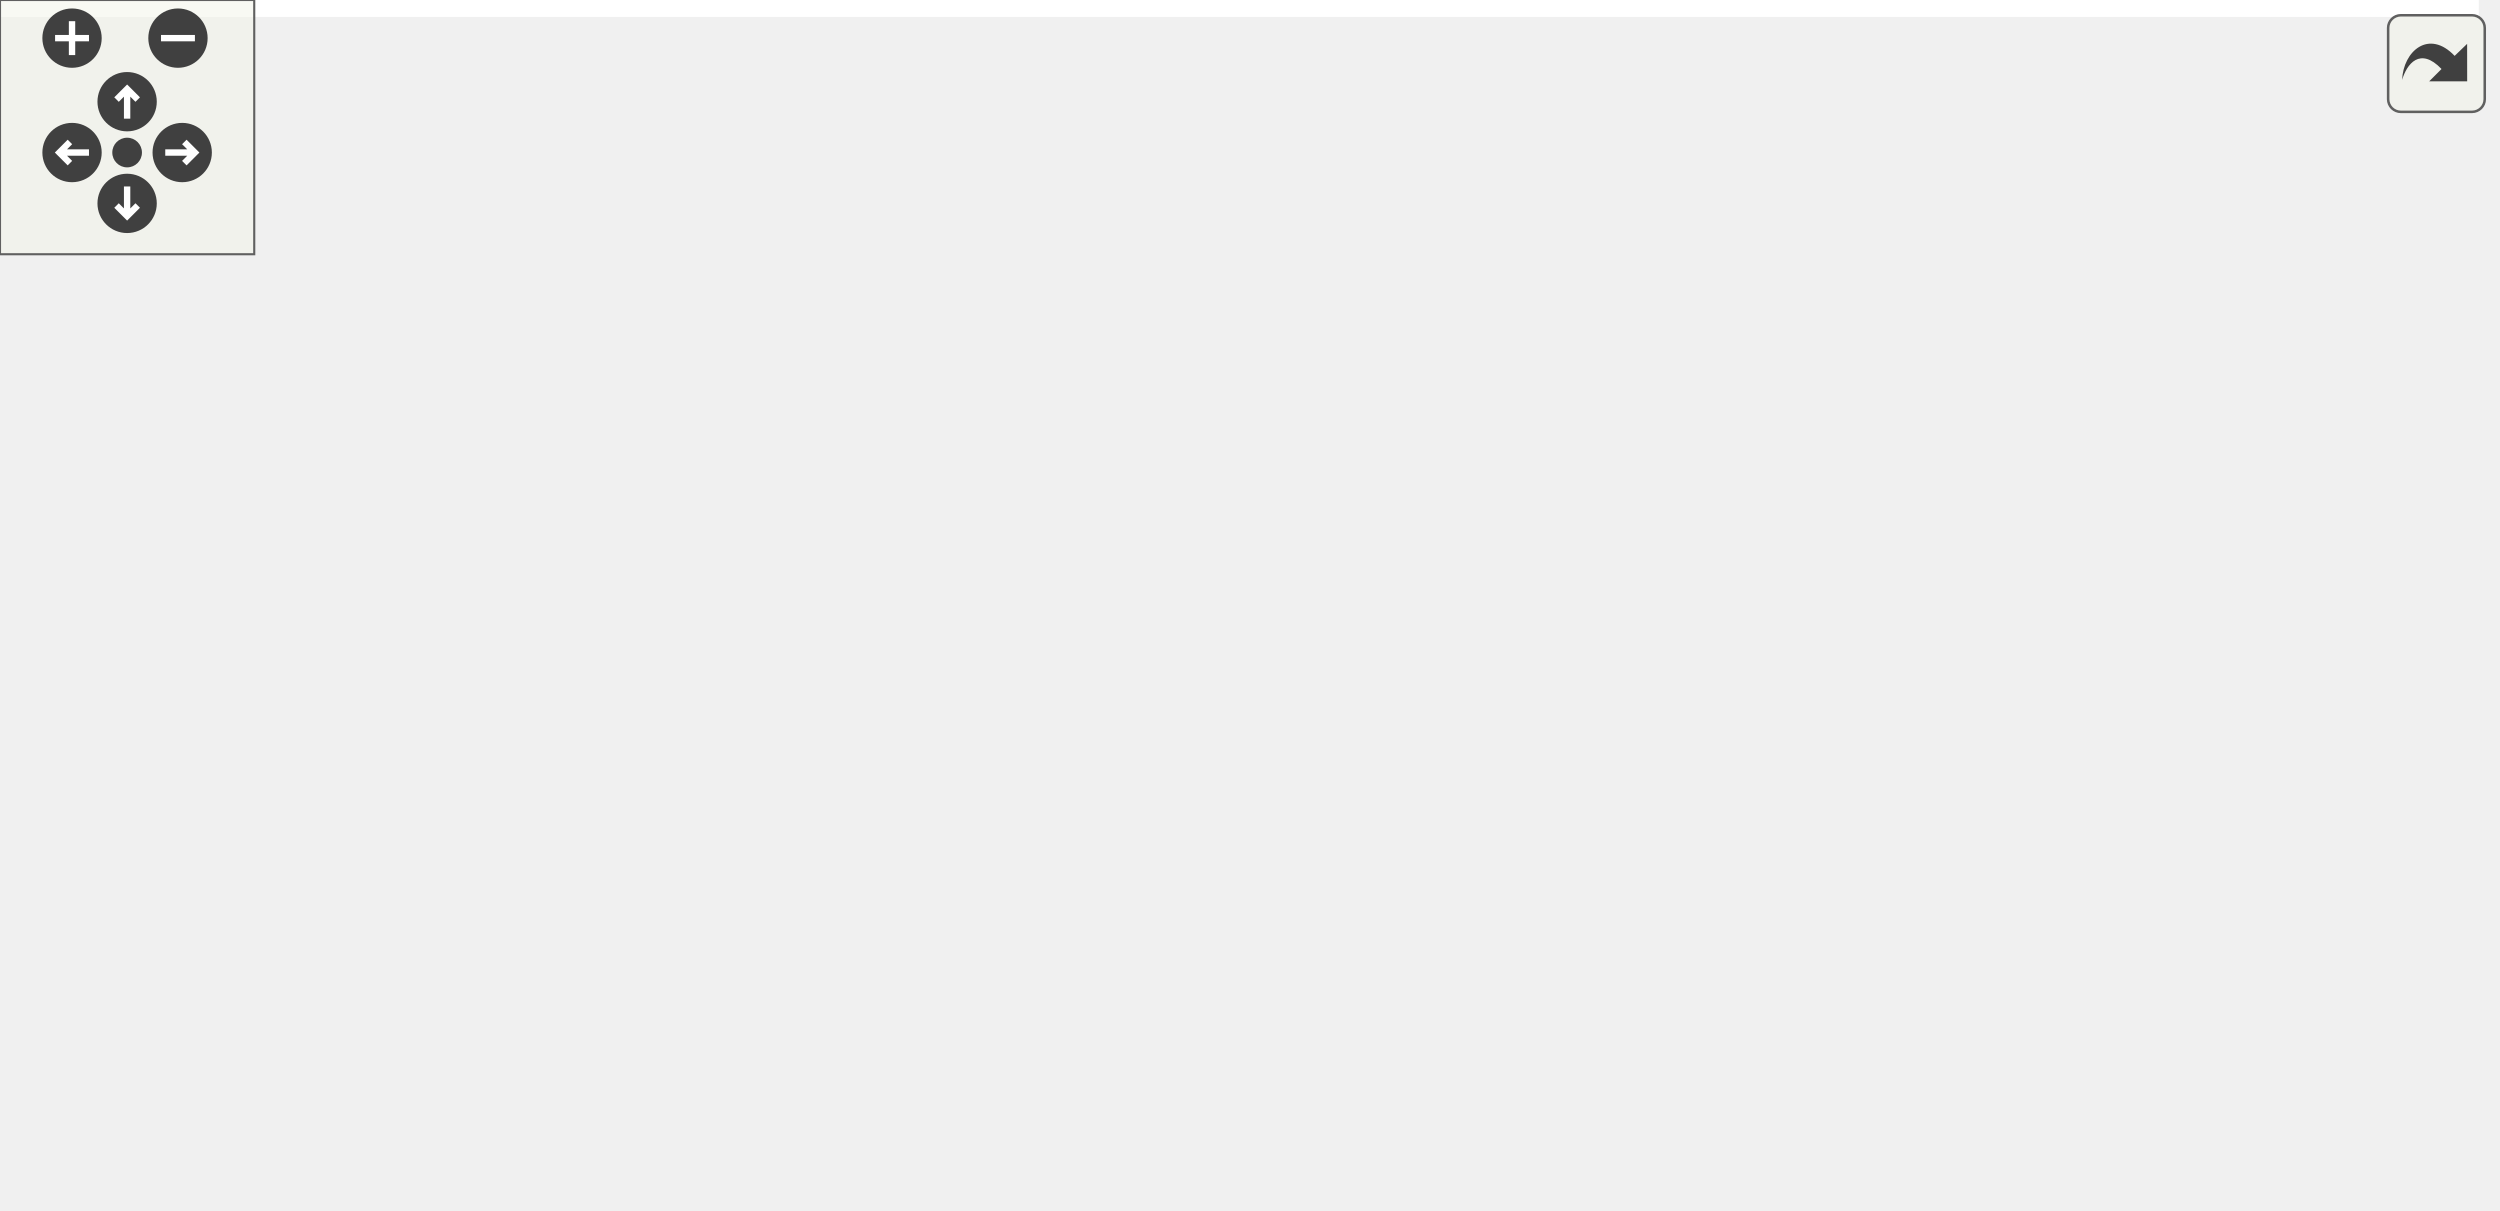
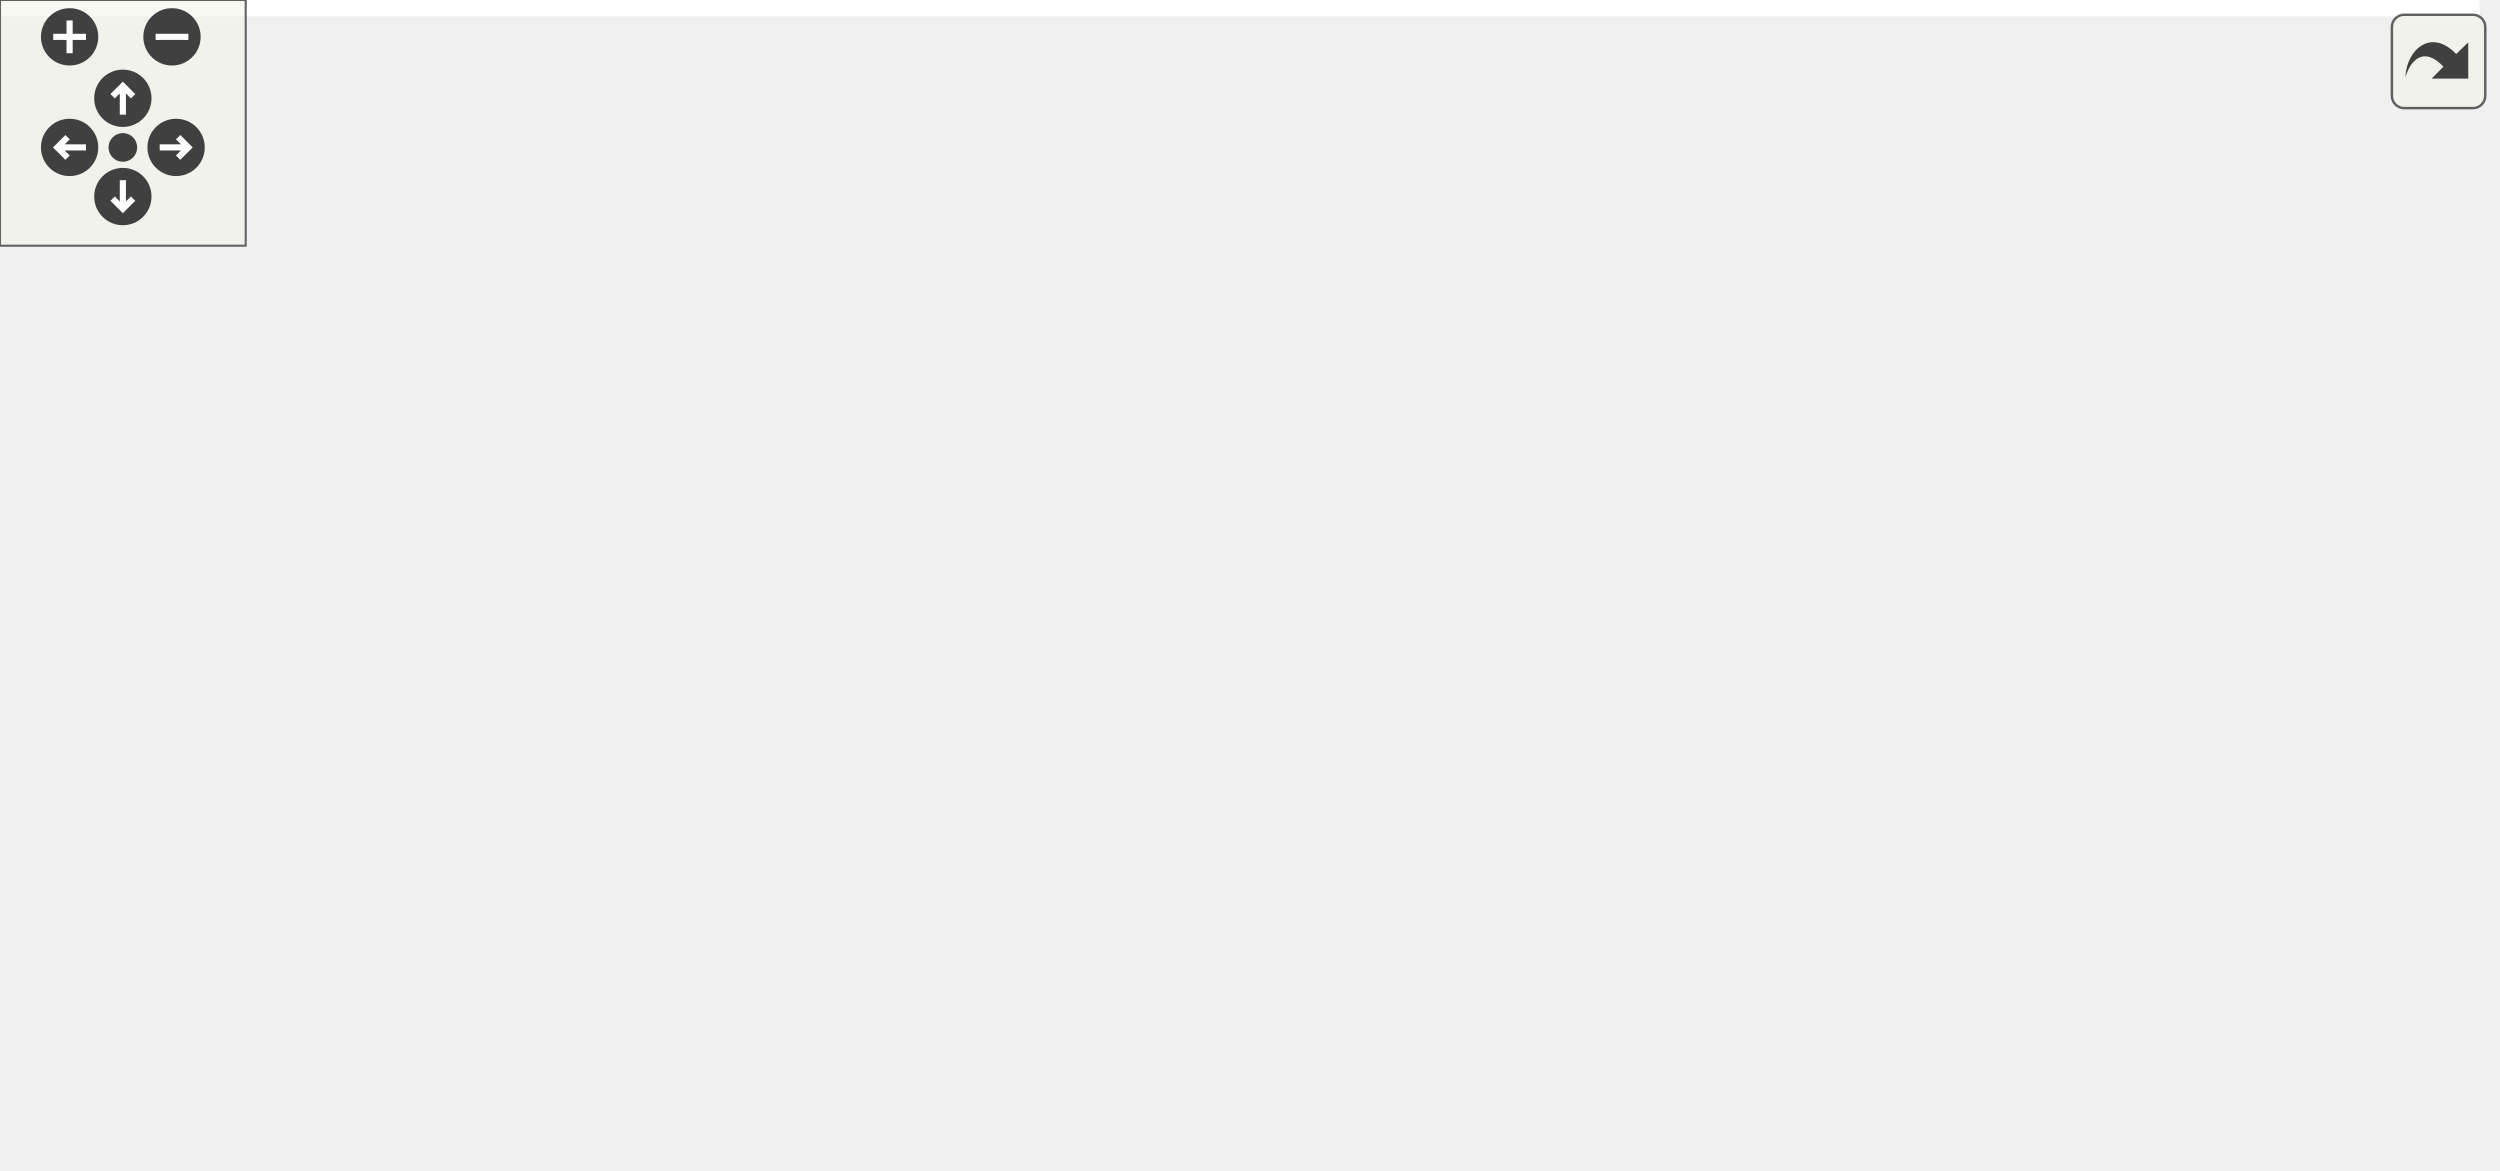
<svg xmlns="http://www.w3.org/2000/svg" xmlns:xlink="http://www.w3.org/1999/xlink" id="main" version="1.1" xml:space="preserve">
  <style type="text/css">
.edge:hover path { stroke: red; }
.edge:hover polygon { stroke: red; fill: red; }
</style>
  <defs>
    <circle id="rim" cx="0" cy="0" r="7" />
    <circle id="rim2" cx="0" cy="0" r="3.5" />
    <g id="zoomPlus">
      <use xlink:href="#rim" fill="#404040">
        <set attributeName="fill" to="#808080" begin="zoomplus.mouseover" end="zoomplus.mouseout" />
      </use>
      <path d="M-4,0h8M0,-4v8" fill="none" stroke="white" stroke-width="1.5" pointer-events="none" />
    </g>
    <g id="zoomMin">
      <use xlink:href="#rim" fill="#404040">
        <set attributeName="fill" to="#808080" begin="zoomminus.mouseover" end="zoomminus.mouseout" />
      </use>
      <path d="M-4,0h8" fill="none" stroke="white" stroke-width="1.5" pointer-events="none" />
    </g>
    <g id="dirArrow">
      <path fill="none" stroke="white" stroke-width="1.5" d="M0,-3.0v7 M-2.5,-0.5L0,-3.0L2.5,-0.5" />
    </g>
    <g id="resetDef">
      <use xlink:href="#rim2" fill="#404040">
        <set attributeName="fill" to="#808080" begin="reset.mouseover" end="reset.mouseout" />
      </use>
    </g>
  </defs>
  <svg id="graph" class="graph">
    <g id="viewport">
-       <polygon fill="white" stroke="transparent" points="-4,4 -4,-225 585,-225 585,4 -4,4" />
+       <polygon fill="white" stroke="transparent" points="-4,4 -4,-225 605.5,-225 605.5,4 -4,4" />
      <g id="node1" class="node">
        <g id="a_node1">
          <a xlink:title=" ">
-             <polygon fill="#bfbfbf" stroke="black" points="68,-190.5 68,-220.5 229,-220.5 229,-190.5 68,-190.5" />
-             <text text-anchor="start" x="76" y="-208.5" font-family="Helvetica,sans-Serif" font-size="10.00">drake/multibody/contact</text>
-             <text text-anchor="middle" x="148.5" y="-197.5" font-family="Helvetica,sans-Serif" font-size="10.00">_solvers/sap/sap_constraint.h</text>
+             <polygon fill="#bfbfbf" stroke="black" points="5.5,-190.5 5.5,-220.5 166.5,-220.5 166.5,-190.5 5.5,-190.5" />
+             <text text-anchor="start" x="13.5" y="-208.5" font-family="Helvetica,sans-Serif" font-size="10.00">drake/multibody/contact</text>
+             <text text-anchor="middle" x="86" y="-197.5" font-family="Helvetica,sans-Serif" font-size="10.00">_solvers/sap/sap_constraint.h</text>
          </a>
        </g>
      </g>
      <g id="node2" class="node">
        <g id="a_node2">
-           <a xlink:href="drake__copyable_8h.html" target="_top" xlink:title="Provides careful macros to selectively enable or disable the special member functions for copy-constr...">
-             <polygon fill="white" stroke="black" points="0,-56.5 0,-86.5 119,-86.5 119,-56.5 0,-56.5" />
-             <text text-anchor="start" x="8" y="-74.5" font-family="Helvetica,sans-Serif" font-size="10.00">drake/common/drake</text>
-             <text text-anchor="middle" x="59.5" y="-63.5" font-family="Helvetica,sans-Serif" font-size="10.00">_copyable.h</text>
+           <a xlink:title=" ">
+             <polygon fill="white" stroke="#bfbfbf" points="0,-129 0,-148 58,-148 58,-129 0,-129" />
+             <text text-anchor="middle" x="29" y="-136" font-family="Helvetica,sans-Serif" font-size="10.00">memory</text>
          </a>
        </g>
      </g>
      <g id="edge1" class="edge">
-         <path fill="none" stroke="midnightblue" d="M138.98,-190.37C123.59,-167.55 93.12,-122.36 74.7,-95.04" />
-         <polygon fill="midnightblue" stroke="midnightblue" points="77.45,-92.86 68.96,-86.52 71.64,-96.77 77.45,-92.86" />
+         <path fill="none" stroke="midnightblue" d="M73.63,-190.4C64.74,-180.26 52.74,-166.57 43.41,-155.94" />
+         <polygon fill="midnightblue" stroke="midnightblue" points="45.85,-153.41 36.62,-148.19 40.59,-158.02 45.85,-153.41" />
      </g>
      <g id="node3" class="node">
        <g id="a_node3">
-           <a xlink:href="eigen__types_8h.html" target="_top" xlink:title="This file contains abbreviated definitions for certain specializations of Eigen::Matrix that are comm...">
-             <polygon fill="white" stroke="black" points="139,-123.5 139,-153.5 258,-153.5 258,-123.5 139,-123.5" />
-             <text text-anchor="start" x="147" y="-141.5" font-family="Helvetica,sans-Serif" font-size="10.00">drake/common/eigen</text>
-             <text text-anchor="middle" x="198.5" y="-130.5" font-family="Helvetica,sans-Serif" font-size="10.00">_types.h</text>
+           <a xlink:href="drake__copyable_8h.html" target="_top" xlink:title="Provides careful macros to selectively enable or disable the special member functions for copy-constr...">
+             <polygon fill="white" stroke="black" points="20.5,-56.5 20.5,-86.5 139.5,-86.5 139.5,-56.5 20.5,-56.5" />
+             <text text-anchor="start" x="28.5" y="-74.5" font-family="Helvetica,sans-Serif" font-size="10.00">drake/common/drake</text>
+             <text text-anchor="middle" x="80" y="-63.5" font-family="Helvetica,sans-Serif" font-size="10.00">_copyable.h</text>
          </a>
        </g>
      </g>
      <g id="edge2" class="edge">
-         <path fill="none" stroke="midnightblue" d="M159.35,-190.4C165.84,-181.96 174.22,-171.07 181.56,-161.52" />
-         <polygon fill="midnightblue" stroke="midnightblue" points="184.35,-163.64 187.67,-153.58 178.8,-159.37 184.35,-163.64" />
-       </g>
-       <g id="edge8" class="edge">
-         <path fill="none" stroke="midnightblue" d="M168.34,-123.4C147.94,-113.86 120.8,-101.16 98.72,-90.84" />
-         <polygon fill="midnightblue" stroke="midnightblue" points="100.14,-87.64 89.6,-86.58 97.18,-93.98 100.14,-87.64" />
+         <path fill="none" stroke="midnightblue" d="M85.36,-190.37C84.34,-168.04 82.36,-124.31 81.11,-96.85" />
+         <polygon fill="midnightblue" stroke="midnightblue" points="84.59,-96.36 80.64,-86.52 77.6,-96.67 84.59,-96.36" />
      </g>
      <g id="node4" class="node">
        <g id="a_node4">
-           <a xlink:title=" ">
-             <polygon fill="white" stroke="#bfbfbf" points="137,-62 137,-81 182,-81 182,-62 137,-62" />
-             <text text-anchor="middle" x="159.5" y="-69" font-family="Helvetica,sans-Serif" font-size="10.00">utility</text>
+           <a xlink:href="eigen__types_8h.html" target="_top" xlink:title="This file contains abbreviated definitions for certain specializations of Eigen::Matrix that are comm...">
+             <polygon fill="white" stroke="black" points="159.5,-123.5 159.5,-153.5 278.5,-153.5 278.5,-123.5 159.5,-123.5" />
+             <text text-anchor="start" x="167.5" y="-141.5" font-family="Helvetica,sans-Serif" font-size="10.00">drake/common/eigen</text>
+             <text text-anchor="middle" x="219" y="-130.5" font-family="Helvetica,sans-Serif" font-size="10.00">_types.h</text>
          </a>
        </g>
      </g>
      <g id="edge3" class="edge">
-         <path fill="none" stroke="midnightblue" d="M190.04,-123.4C184.14,-113.56 176.23,-100.38 169.94,-89.89" />
-         <polygon fill="midnightblue" stroke="midnightblue" points="172.86,-87.97 164.72,-81.19 166.86,-91.57 172.86,-87.97" />
+         <path fill="none" stroke="midnightblue" d="M114.86,-190.4C134.29,-180.9 160.12,-168.28 181.19,-157.98" />
+         <polygon fill="midnightblue" stroke="midnightblue" points="182.75,-161.11 190.2,-153.58 179.68,-154.82 182.75,-161.11" />
+       </g>
+       <g id="edge9" class="edge">
+         <path fill="none" stroke="midnightblue" d="M188.84,-123.4C168.44,-113.86 141.3,-101.16 119.22,-90.84" />
+         <polygon fill="midnightblue" stroke="midnightblue" points="120.64,-87.64 110.1,-86.58 117.68,-93.98 120.64,-87.64" />
      </g>
      <g id="node5" class="node">
        <g id="a_node5">
          <a xlink:title=" ">
-             <polygon fill="white" stroke="#bfbfbf" points="200,-62 200,-81 277,-81 277,-62 200,-62" />
-             <text text-anchor="middle" x="238.5" y="-69" font-family="Helvetica,sans-Serif" font-size="10.00">Eigen/Dense</text>
+             <polygon fill="white" stroke="#bfbfbf" points="157.5,-62 157.5,-81 202.5,-81 202.5,-62 157.5,-62" />
+             <text text-anchor="middle" x="180" y="-69" font-family="Helvetica,sans-Serif" font-size="10.00">utility</text>
          </a>
        </g>
      </g>
      <g id="edge4" class="edge">
-         <path fill="none" stroke="midnightblue" d="M207.18,-123.4C213.23,-113.56 221.34,-100.38 227.8,-89.89" />
-         <polygon fill="midnightblue" stroke="midnightblue" points="230.89,-91.55 233.15,-81.19 224.93,-87.88 230.89,-91.55" />
+         <path fill="none" stroke="midnightblue" d="M210.54,-123.4C204.64,-113.56 196.73,-100.38 190.44,-89.89" />
+         <polygon fill="midnightblue" stroke="midnightblue" points="193.36,-87.97 185.22,-81.19 187.36,-91.57 193.36,-87.97" />
      </g>
      <g id="node6" class="node">
        <g id="a_node6">
-           <a xlink:href="constants_8h.html" target="_top" xlink:title=" ">
-             <polygon fill="white" stroke="black" points="295,-62 295,-81 444,-81 444,-62 295,-62" />
-             <text text-anchor="middle" x="369.5" y="-69" font-family="Helvetica,sans-Serif" font-size="10.00">drake/common/constants.h</text>
+           <a xlink:title=" ">
+             <polygon fill="white" stroke="#bfbfbf" points="220.5,-62 220.5,-81 297.5,-81 297.5,-62 220.5,-62" />
+             <text text-anchor="middle" x="259" y="-69" font-family="Helvetica,sans-Serif" font-size="10.00">Eigen/Dense</text>
          </a>
        </g>
      </g>
      <g id="edge5" class="edge">
-         <path fill="none" stroke="midnightblue" d="M235.6,-123.4C266.01,-111.84 308.58,-95.66 337.5,-84.66" />
-         <polygon fill="midnightblue" stroke="midnightblue" points="339.02,-87.83 347.12,-81.01 336.53,-81.29 339.02,-87.83" />
+         <path fill="none" stroke="midnightblue" d="M227.68,-123.4C233.73,-113.56 241.84,-100.38 248.3,-89.89" />
+         <polygon fill="midnightblue" stroke="midnightblue" points="251.39,-91.55 253.65,-81.19 245.43,-87.88 251.39,-91.55" />
      </g>
      <g id="node7" class="node">
        <g id="a_node7">
-           <a xlink:href="drake__assert_8h.html" target="_top" xlink:title="Provides Drake's assertion implementation.">
-             <polygon fill="white" stroke="black" points="462,-56.5 462,-86.5 581,-86.5 581,-56.5 462,-56.5" />
-             <text text-anchor="start" x="470" y="-74.5" font-family="Helvetica,sans-Serif" font-size="10.00">drake/common/drake</text>
-             <text text-anchor="middle" x="521.5" y="-63.5" font-family="Helvetica,sans-Serif" font-size="10.00">_assert.h</text>
+           <a xlink:href="constants_8h.html" target="_top" xlink:title=" ">
+             <polygon fill="white" stroke="black" points="315.5,-62 315.5,-81 464.5,-81 464.5,-62 315.5,-62" />
+             <text text-anchor="middle" x="390" y="-69" font-family="Helvetica,sans-Serif" font-size="10.00">drake/common/constants.h</text>
          </a>
        </g>
      </g>
      <g id="edge6" class="edge">
-         <path fill="none" stroke="midnightblue" d="M258.06,-125.96C307.45,-116.33 379.78,-102.1 451.67,-87.36" />
-         <polygon fill="midnightblue" stroke="midnightblue" points="452.71,-90.72 461.81,-85.28 451.31,-83.86 452.71,-90.72" />
+         <path fill="none" stroke="midnightblue" d="M256.1,-123.4C286.51,-111.84 329.08,-95.66 358,-84.66" />
+         <polygon fill="midnightblue" stroke="midnightblue" points="359.52,-87.83 367.62,-81.01 357.03,-81.29 359.52,-87.83" />
      </g>
      <g id="node8" class="node">
        <g id="a_node8">
-           <a xlink:title=" ">
-             <polygon fill="white" stroke="#bfbfbf" points="487,-0.5 487,-19.5 556,-19.5 556,-0.5 487,-0.5" />
-             <text text-anchor="middle" x="521.5" y="-7.5" font-family="Helvetica,sans-Serif" font-size="10.00">type_traits</text>
+           <a xlink:href="drake__assert_8h.html" target="_top" xlink:title="Provides Drake's assertion implementation.">
+             <polygon fill="white" stroke="black" points="482.5,-56.5 482.5,-86.5 601.5,-86.5 601.5,-56.5 482.5,-56.5" />
+             <text text-anchor="start" x="490.5" y="-74.5" font-family="Helvetica,sans-Serif" font-size="10.00">drake/common/drake</text>
+             <text text-anchor="middle" x="542" y="-63.5" font-family="Helvetica,sans-Serif" font-size="10.00">_assert.h</text>
          </a>
        </g>
      </g>
      <g id="edge7" class="edge">
-         <path fill="none" stroke="midnightblue" d="M521.5,-56.4C521.5,-48.47 521.5,-38.46 521.5,-29.86" />
-         <polygon fill="midnightblue" stroke="midnightblue" points="525,-29.66 521.5,-19.66 518,-29.66 525,-29.66" />
+         <path fill="none" stroke="midnightblue" d="M278.56,-125.96C327.95,-116.33 400.28,-102.1 472.17,-87.36" />
+         <polygon fill="midnightblue" stroke="midnightblue" points="473.21,-90.72 482.31,-85.28 471.81,-83.86 473.21,-90.72" />
+       </g>
+       <g id="node9" class="node">
+         <g id="a_node9">
+           <a xlink:title=" ">
+             <polygon fill="white" stroke="#bfbfbf" points="507.5,-0.5 507.5,-19.5 576.5,-19.5 576.5,-0.5 507.5,-0.5" />
+             <text text-anchor="middle" x="542" y="-7.5" font-family="Helvetica,sans-Serif" font-size="10.00">type_traits</text>
+           </a>
+         </g>
+       </g>
+       <g id="edge8" class="edge">
+         <path fill="none" stroke="midnightblue" d="M542,-56.4C542,-48.47 542,-38.46 542,-29.86" />
+         <polygon fill="midnightblue" stroke="midnightblue" points="545.5,-29.66 542,-19.66 538.5,-29.66 545.5,-29.66" />
      </g>
    </g>
  </svg>
  <g id="navigator" transform="translate(0 0)" fill="#404254">
    <rect fill="#f2f5e9" fill-opacity="0.5" stroke="#606060" stroke-width=".5" x="0" y="0" width="60" height="60" />
    <use id="zoomplus" xlink:href="#zoomPlus" x="17" y="9" />
    <use id="zoomminus" xlink:href="#zoomMin" x="42" y="9" />
    <use id="reset" xlink:href="#resetDef" x="30" y="36" />
    <g id="arrowUp" xlink:href="#dirArrow" transform="translate(30 24)">
      <use xlink:href="#rim" fill="#404040">
        <set attributeName="fill" to="#808080" begin="arrowUp.mouseover" end="arrowUp.mouseout" />
      </use>
      <path fill="none" stroke="white" stroke-width="1.5" d="M0,-3.0v7 M-2.5,-0.5L0,-3.0L2.5,-0.5" />
    </g>
    <g id="arrowRight" xlink:href="#dirArrow" transform="rotate(90) translate(36 -43)">
      <use xlink:href="#rim" fill="#404040">
        <set attributeName="fill" to="#808080" begin="arrowRight.mouseover" end="arrowRight.mouseout" />
      </use>
      <path fill="none" stroke="white" stroke-width="1.5" d="M0,-3.0v7 M-2.5,-0.5L0,-3.0L2.5,-0.5" />
    </g>
    <g id="arrowDown" xlink:href="#dirArrow" transform="rotate(180) translate(-30 -48)">
      <use xlink:href="#rim" fill="#404040">
        <set attributeName="fill" to="#808080" begin="arrowDown.mouseover" end="arrowDown.mouseout" />
      </use>
      <path fill="none" stroke="white" stroke-width="1.5" d="M0,-3.0v7 M-2.5,-0.5L0,-3.0L2.5,-0.5" />
    </g>
    <g id="arrowLeft" xlink:href="#dirArrow" transform="rotate(270) translate(-36 17)">
      <use xlink:href="#rim" fill="#404040">
        <set attributeName="fill" to="#808080" begin="arrowLeft.mouseover" end="arrowLeft.mouseout" />
      </use>
      <path fill="none" stroke="white" stroke-width="1.5" d="M0,-3.0v7 M-2.5,-0.5L0,-3.0L2.5,-0.5" />
    </g>
  </g>
  <svg viewBox="0 0 15 15" width="100%" height="30px" preserveAspectRatio="xMaxYMin meet">
    <g id="arrow_out" transform="scale(0.3 0.3)">
      <a xlink:href="sap__constraint_8h__incl_org.svg" target="_base">
        <rect id="button" ry="5" rx="5" y="6" x="6" height="38" width="38" fill="#f2f5e9" fill-opacity="0.5" stroke="#606060" stroke-width="1.0" />
        <path id="arrow" d="M 11.5,31.437 C 11.94,20.098 22.043,11.323 32.159,21.979 L 37.069,17.246 C 37.069,17.246 37.088,32 37.088,32 L 22.16,31.978 C 22.16,31.978 26.998,27.14 26.998,27.14 C 18.529,18.264 13.292,25.23 11.5,31.437 z" style="fill:#404040;" />
      </a>
    </g>
  </svg>
</svg>
